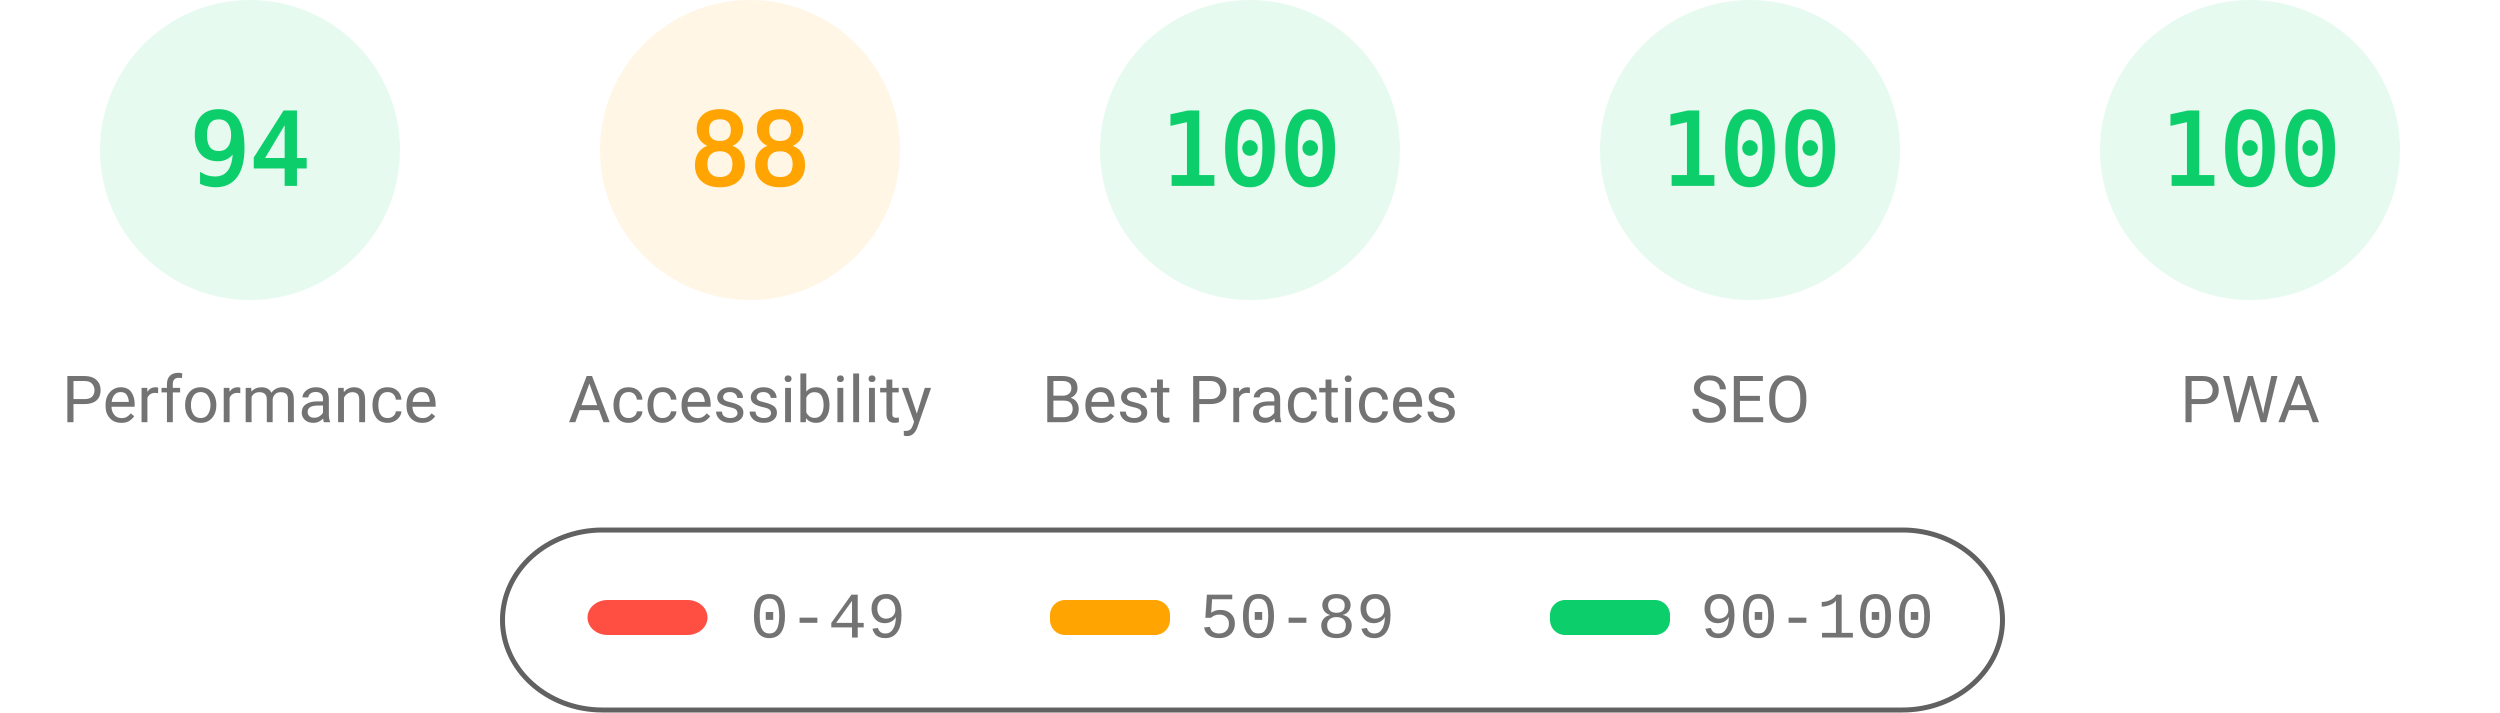
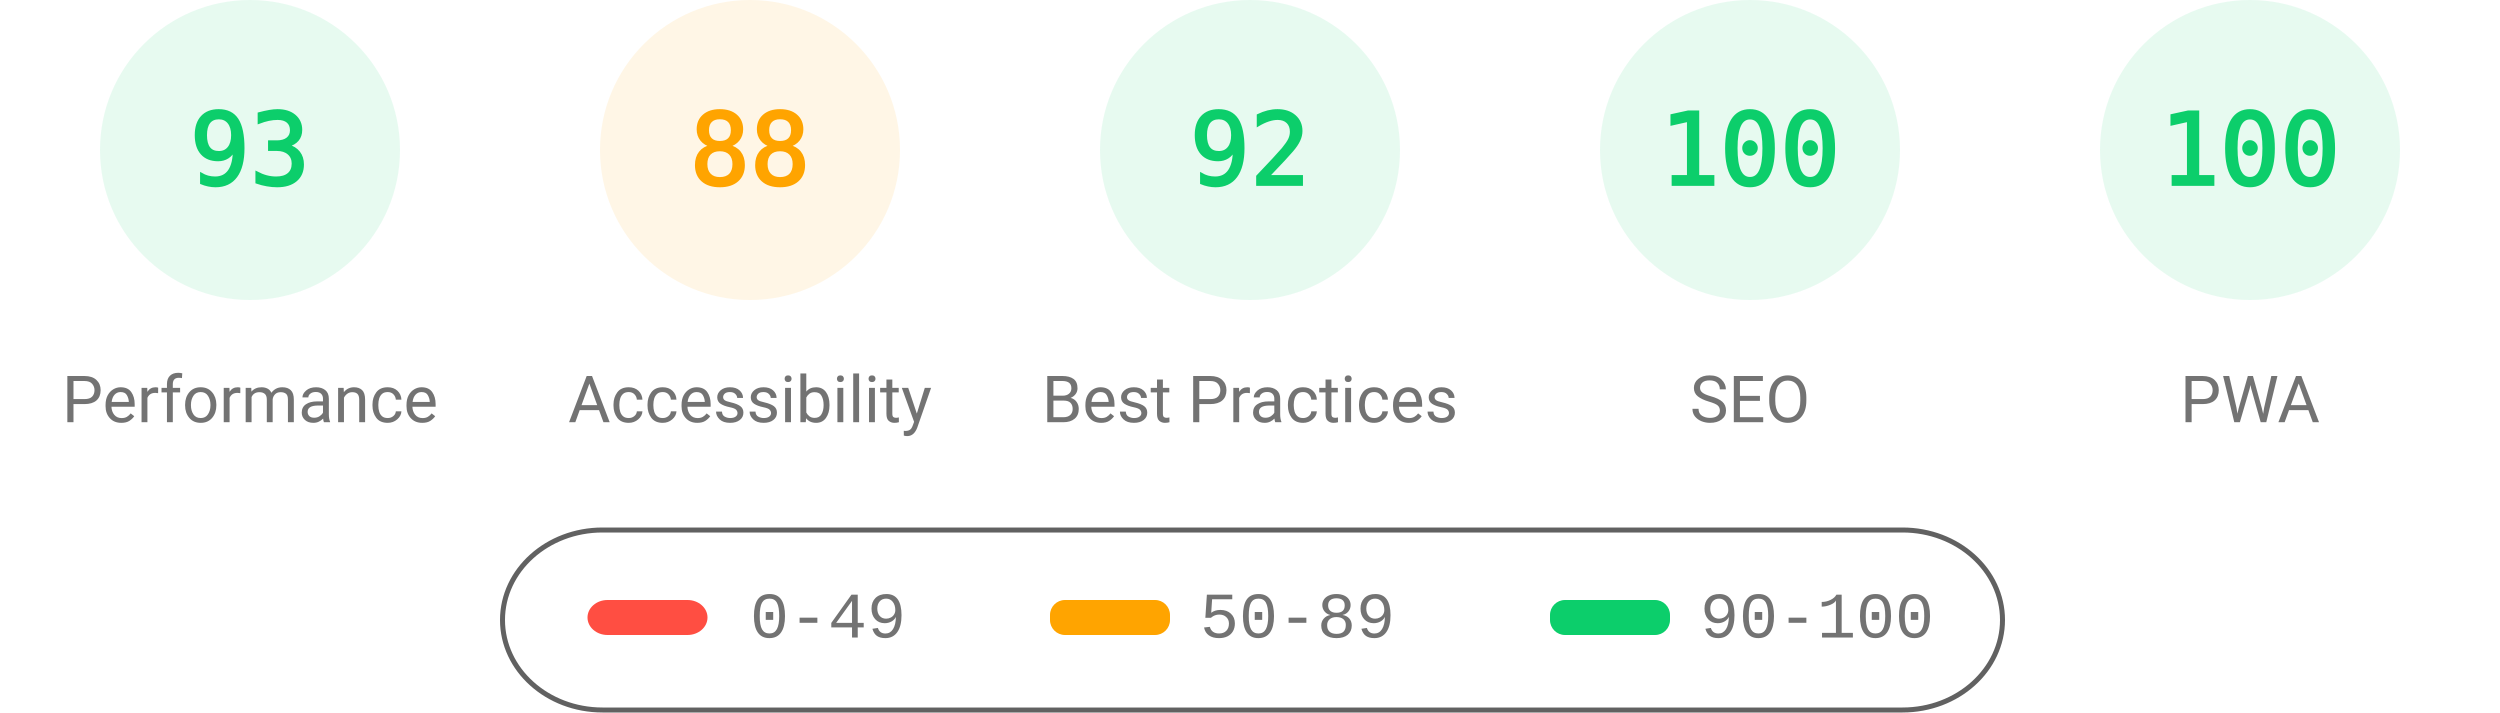
<svg xmlns="http://www.w3.org/2000/svg" fill="none" width="1000" height="285">
  <style>.gauge-base{opacity:.1}.gauge-arc{fill:none;animation-delay:250ms;stroke-linecap:round;transform:rotate(-90deg);transform-origin:100px 60px;animation:load-gauge 1s ease forwards}.guage-text{font-size:40px;font-family:monospace;text-align:center}.guage-red{color:#ff4e42;fill:#ff4e42;stroke:#ff4e42}.guage-orange{color:#ffa400;fill:#ffa400;stroke:#ffa400}.guage-green{color:#0cce6b;fill:#0cce6b;stroke:#0cce6b}.guage-undefined{color:#5c5c5c;fill:#5c5c5c;stroke:#5c5c5c}.guage-title{color:#737373;fill:#737373;stroke:none;font-size:26px;line-height:26px;font-family:Roboto,Halvetica,Arial,sans-serif}@keyframes load-gauge{from{stroke-dasharray:0 352.858}}</style>
  <svg class="guage-div guage-perf guage-green" viewBox="0 0 200 200" width="200" height="200">
    <circle class="gauge-base" r="56" cx="100" cy="60" stroke-width="8" />
-     <circle class="gauge-arc guage-arc-1" r="56" cx="100" cy="60" stroke-width="8" style="stroke-dasharray:330.747,351.858" />
-     <text class="guage-text" x="100" y="60" alignment-baseline="central" dominant-baseline="central" text-anchor="middle">94</text>
+     <circle class="gauge-arc guage-arc-1" r="56" cx="100" cy="60" stroke-width="8" style="stroke-dasharray:327.228,351.858" />
+     <text class="guage-text" x="100" y="60" alignment-baseline="central" dominant-baseline="central" text-anchor="middle">93</text>
    <text class="guage-title" x="100" y="160" alignment-baseline="central" dominant-baseline="central" text-anchor="middle">Performance</text>
  </svg>
  <svg class="guage-div guage-acc guage-orange" viewBox="0 0 200 200" width="200" height="200" x="200">
    <circle class="gauge-base" r="56" cx="100" cy="60" stroke-width="8" />
    <circle class="gauge-arc guage-arc-2" r="56" cx="100" cy="60" stroke-width="8" style="stroke-dasharray:309.635,351.858" />
    <text class="guage-text" x="100" y="60" alignment-baseline="central" dominant-baseline="central" text-anchor="middle">88</text>
    <text class="guage-title" x="100" y="160" alignment-baseline="central" dominant-baseline="central" text-anchor="middle">Accessibility</text>
  </svg>
  <svg class="guage-div guage-best guage-green" viewBox="0 0 200 200" width="200" height="200" x="400">
    <circle class="gauge-base" r="56" cx="100" cy="60" stroke-width="8" />
-     <circle class="gauge-arc guage-arc-3" r="56" cx="100" cy="60" stroke-width="8" style="stroke-dasharray:351.858,351.858" />
-     <text class="guage-text" x="100" y="60" alignment-baseline="central" dominant-baseline="central" text-anchor="middle">100</text>
+     <circle class="gauge-arc guage-arc-3" r="56" cx="100" cy="60" stroke-width="8" style="stroke-dasharray:323.709,351.858" />
+     <text class="guage-text" x="100" y="60" alignment-baseline="central" dominant-baseline="central" text-anchor="middle">92</text>
    <text class="guage-title" x="100" y="160" alignment-baseline="central" dominant-baseline="central" text-anchor="middle">Best Practices</text>
  </svg>
  <svg class="guage-div guage-seo guage-green" viewBox="0 0 200 200" width="200" height="200" x="600">
    <circle class="gauge-base" r="56" cx="100" cy="60" stroke-width="8" />
    <circle class="gauge-arc guage-arc-4" r="56" cx="100" cy="60" stroke-width="8" style="stroke-dasharray:351.858,351.858" />
    <text class="guage-text" x="100" y="60" alignment-baseline="central" dominant-baseline="central" text-anchor="middle">100</text>
    <text class="guage-title" x="100" y="160" alignment-baseline="central" dominant-baseline="central" text-anchor="middle">SEO</text>
  </svg>
  <svg class="guage-div guage-pwa guage-green" viewBox="0 0 200 200" width="200" height="200" x="800">
    <circle class="gauge-base" r="56" cx="100" cy="60" stroke-width="8" />
    <circle class="gauge-arc guage-arc-4" r="56" cx="100" cy="60" stroke-width="8" style="stroke-dasharray:351.858,351.858" />
    <text class="guage-text" x="100" y="60" alignment-baseline="central" dominant-baseline="central" text-anchor="middle">100</text>
    <text class="guage-title" x="100" y="160" alignment-baseline="central" dominant-baseline="central" text-anchor="middle">PWA</text>
  </svg>
  <svg width="604" height="76" x="200" y="210">
    <path fill="none" id="canvas_background" d="M-1-1h604v80H-1z" />
    <rect fill-opacity="0" stroke="#616161" stroke-width="2" rx="40" id="svg_2" height="72" width="600" y="2" x="1" fill="#000" />
    <rect stroke="#000" rx="8" id="svg_3" height="14" width="48" y="30" x="35" stroke-opacity="null" stroke-width="0" fill="#ff4e42" />
    <rect stroke="#000" rx="6" id="svg_4" height="14" width="48" y="30" x="220" stroke-opacity="null" stroke-width="0" fill="#ffa400" />
    <rect stroke="#000" rx="6" id="svg_5" height="14" width="48" y="30" x="420" stroke-opacity="null" stroke-width="0" fill="#0cce6b" />
    <text xml:space="preserve" text-anchor="start" font-family="'Courier New', Courier, monospace" font-size="26" id="svg_6" y="45" x="100" stroke-opacity="null" stroke-width="0" stroke="#000" fill="#737373">0-49</text>
    <text xml:space="preserve" text-anchor="start" font-family="'Courier New', Courier, monospace" font-size="26" id="svg_7" y="45" x="280" stroke-opacity="null" stroke-width="0" stroke="#000" fill="#737373">50-89</text>
    <text xml:space="preserve" text-anchor="start" font-family="'Courier New', Courier, monospace" font-size="26" id="svg_8" y="45" x="480" stroke-opacity="null" stroke-width="0" stroke="#000" fill="#737373">90-100</text>
  </svg>
</svg>
